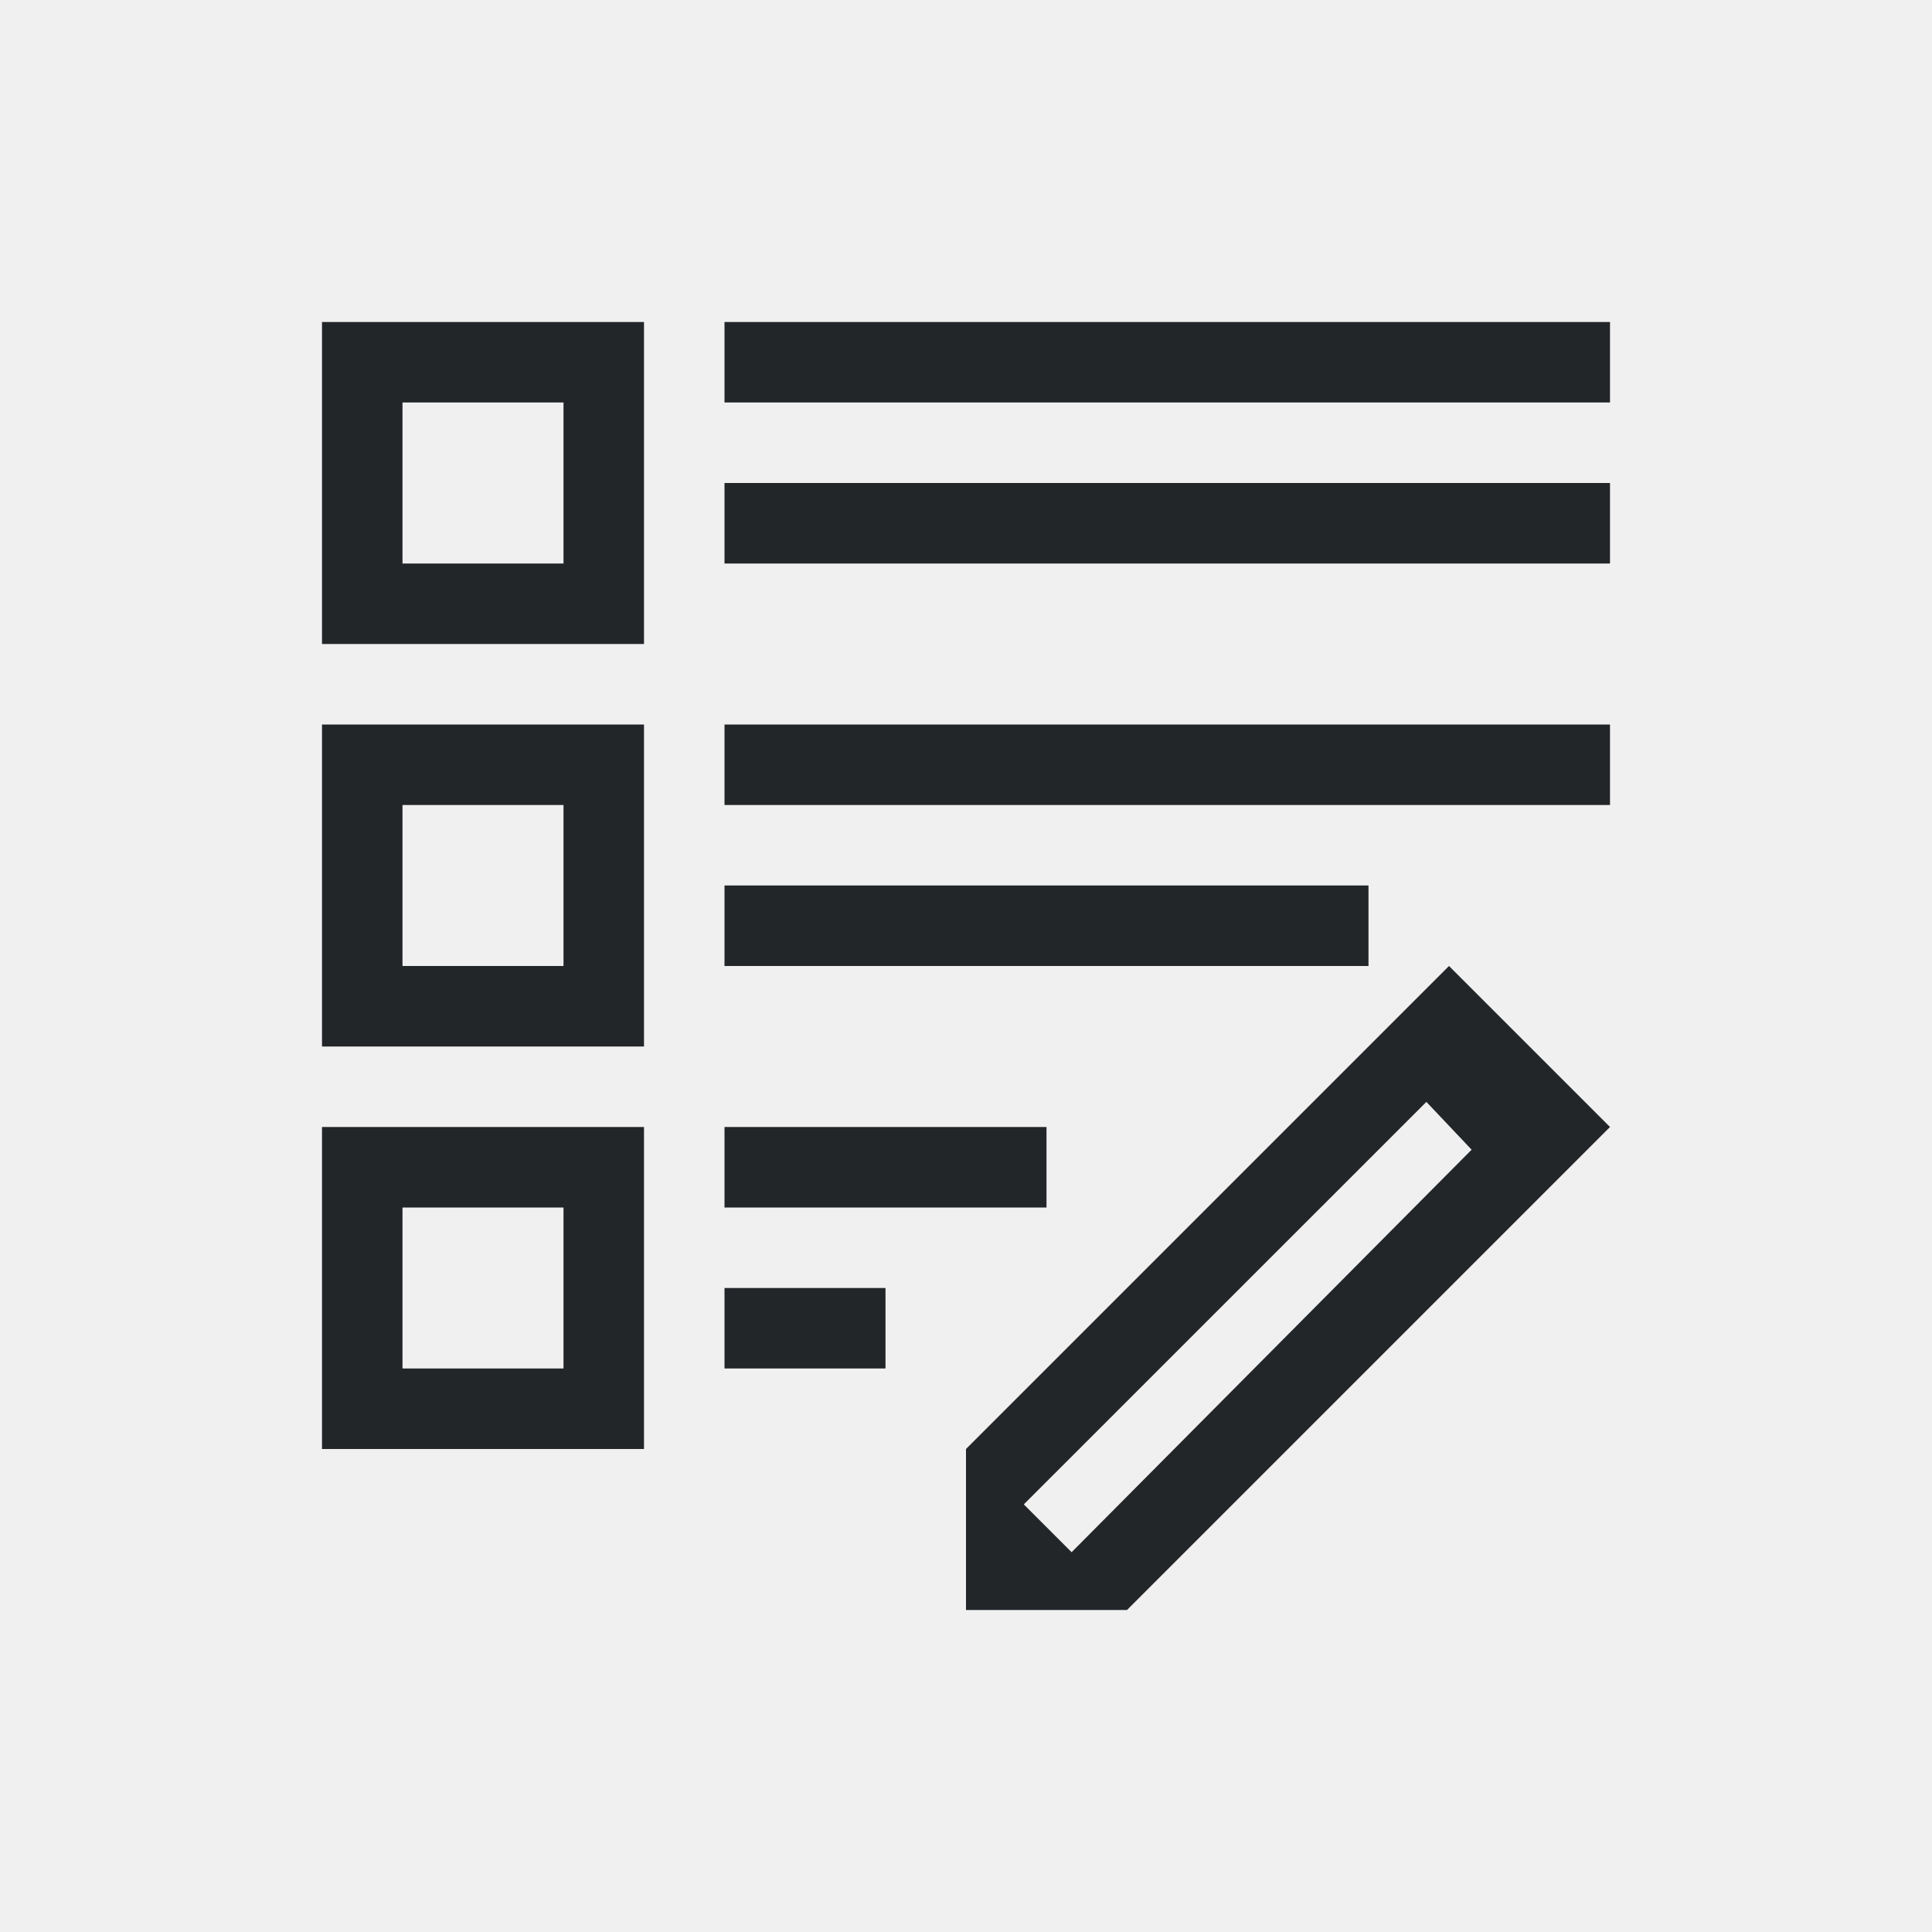
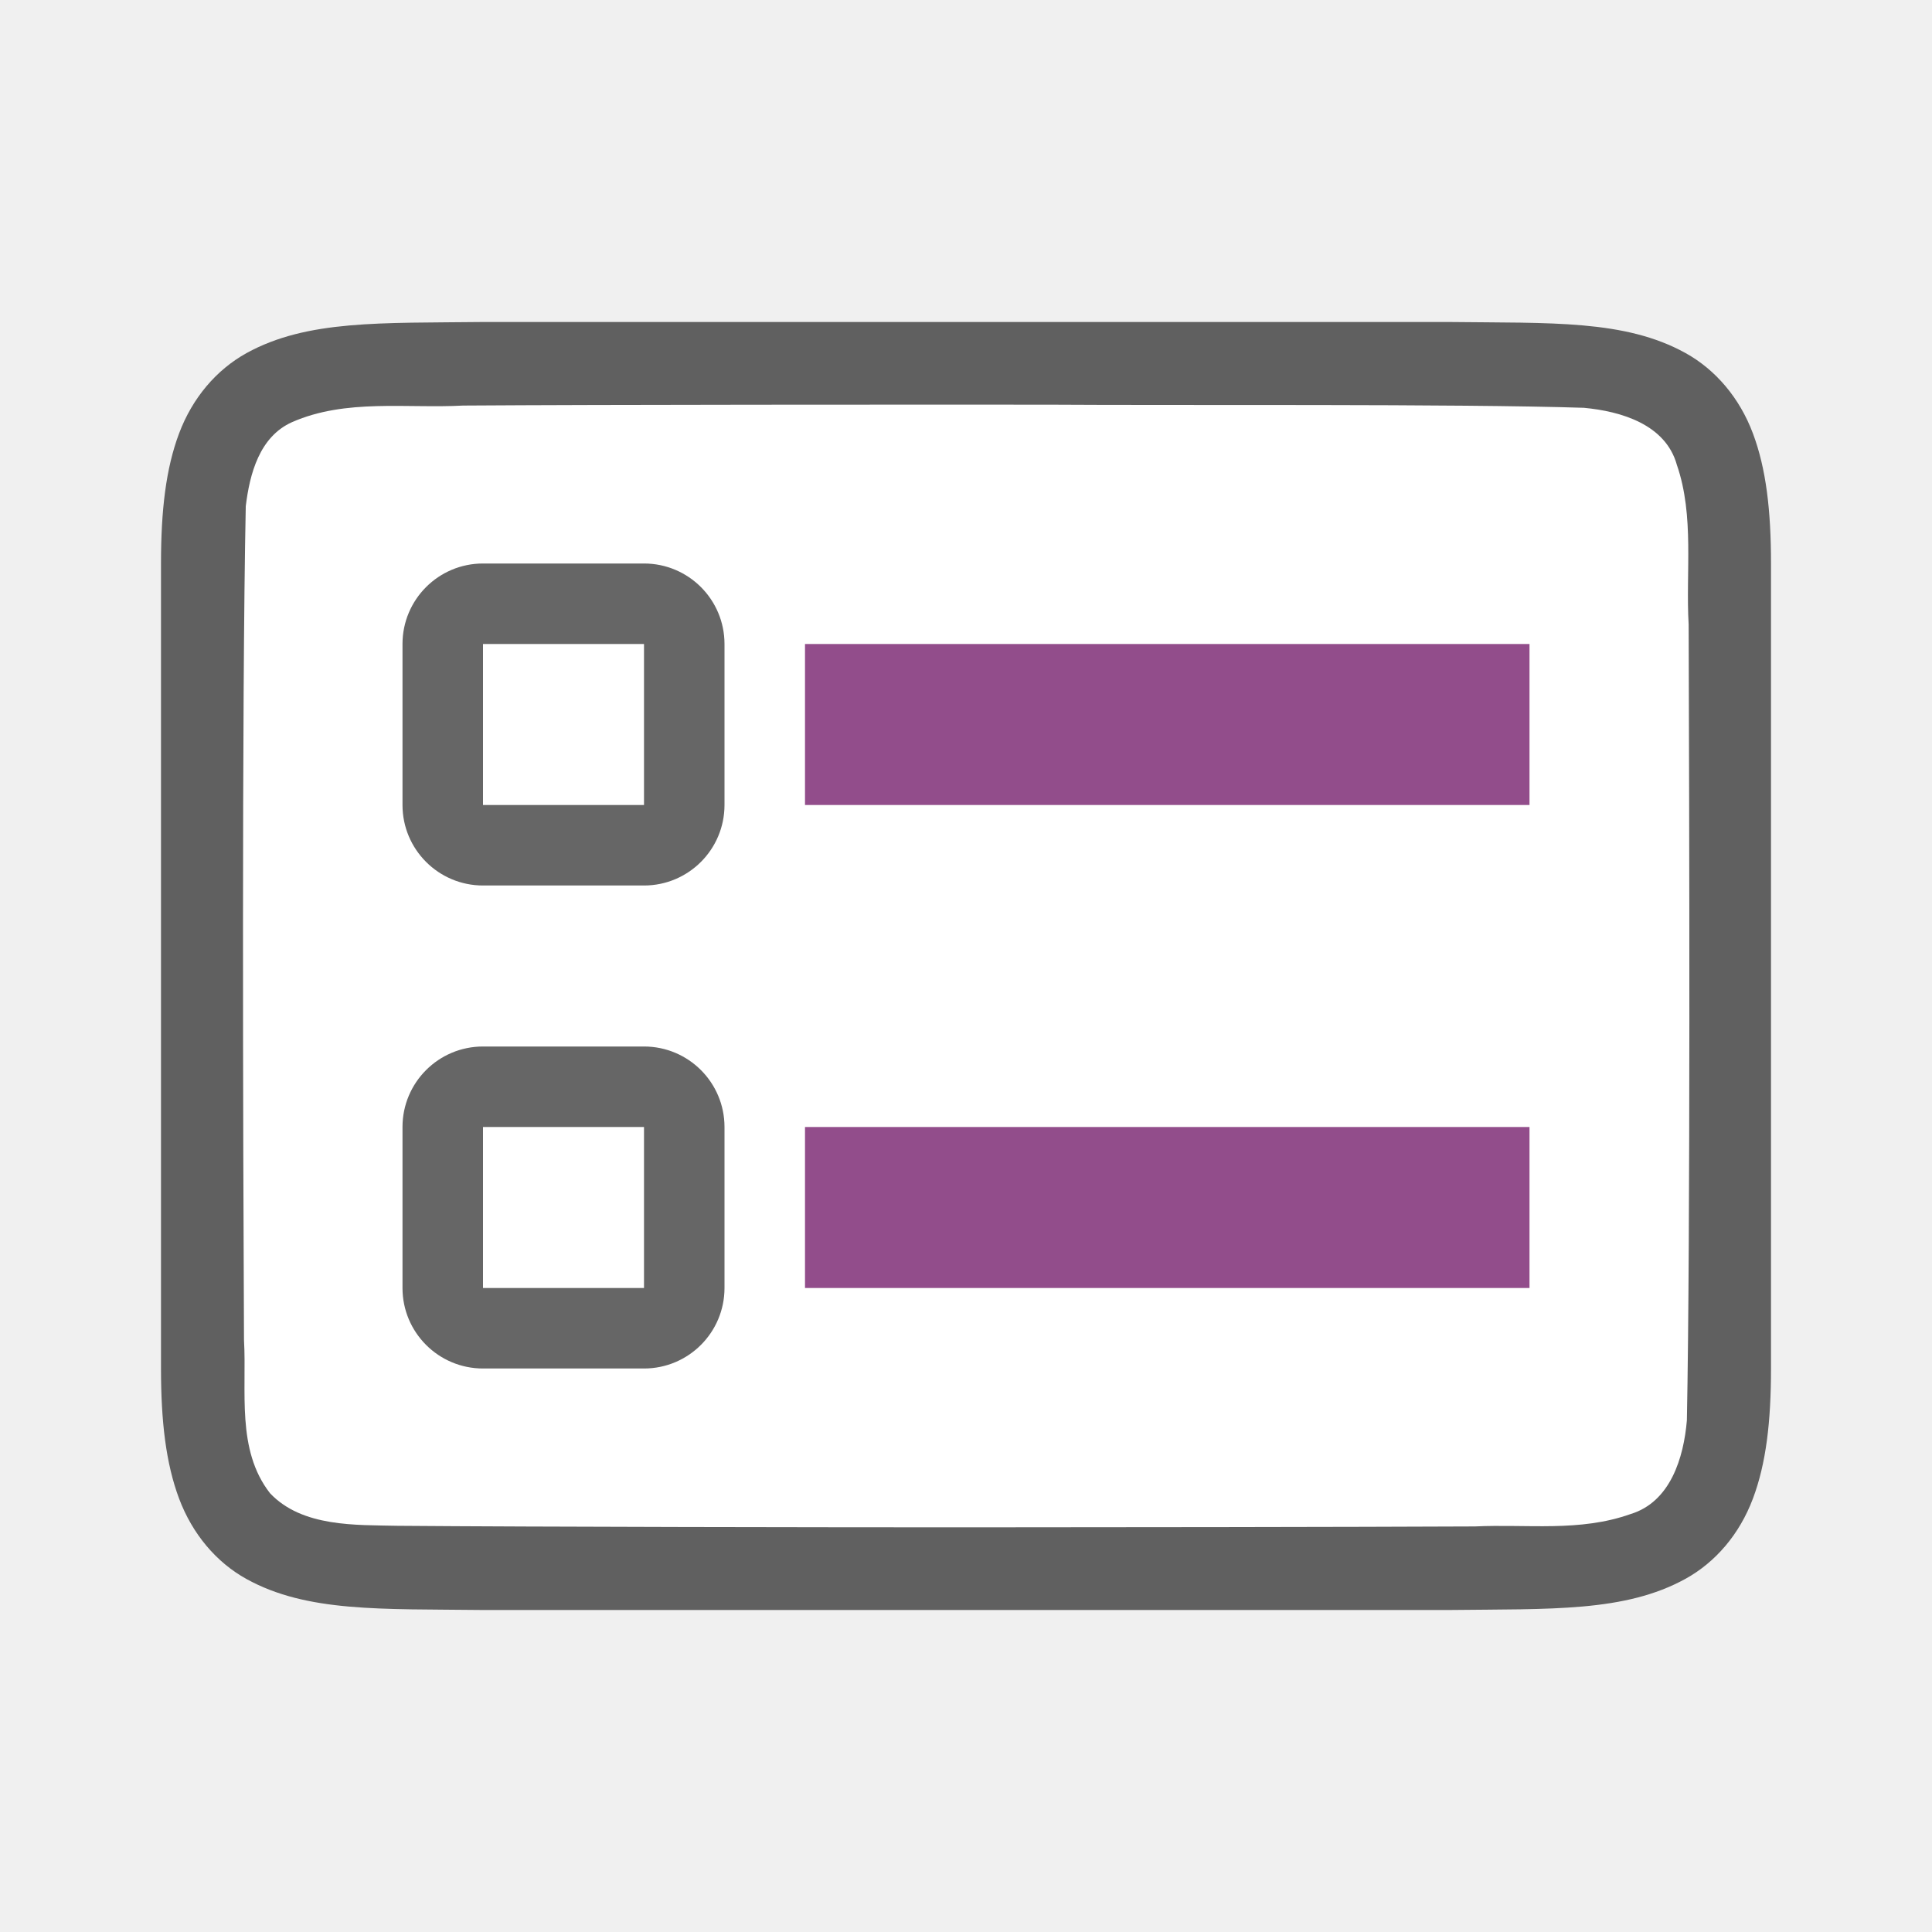
<svg xmlns="http://www.w3.org/2000/svg" viewBox="0 0 24 24" version="1.1" id="svg4">
  <defs id="defs8" />
-   <path d="M 4,4 V 8 H 8 V 4 Z M 9,4 V 5 H 20 V 4 Z M 5,5 H 7 V 7 H 5 Z M 9,6 V 7 H 20 V 6 Z M 4,9 v 4 H 8 V 9 Z m 5,0 v 1 H 20 V 9 Z m -4,1 h 2 v 2 H 5 Z m 4,1 v 1 h 8 v -1 z m 9,1 -1,1 -5,5 v 1 1 h 2 l 1,-1 4,-4 1,-1 z m -0.281,1.688 0.562,0.594 -4.969,5 -0.594,-0.594 z M 4,14 v 4 h 4 v -4 z m 5,0 v 1 h 4 v -1 z m -4,1 h 2 v 2 H 5 Z m 4,1 v 1 h 2 v -1 z" id="path2" style="fill:#232629" />
+   <path id="path4237-1" d="m 18.005,4 c 1.258,0.015 2.179,-0.031 2.932,0.385 0.376,0.208 0.673,0.559 0.838,0.998 0.165,0.439 0.225,0.96 0.225,1.617 v 1.488 8.512 c 0,0.658 -0.06,1.179 -0.225,1.617 -0.165,0.439 -0.462,0.789 -0.838,0.996 -0.753,0.415 -1.674,0.372 -2.932,0.387 h -0.002 -12.005 -0.004 c -1.258,-0.015 -2.179,0.031 -2.932,-0.385 C 2.687,19.408 2.39,19.056 2.225,18.617 2.061,18.179 2,17.658 2,17 V 8.467 7 c 0,-0.658 0.06,-1.179 0.225,-1.617 C 2.39,4.944 2.687,4.594 3.063,4.386 3.816,3.971 4.737,4.015 5.995,4 h 0.002 12.005 z" style="font-style:normal;font-variant:normal;font-weight:normal;font-stretch:normal;font-size:15px;line-height:125%;font-family:Ubuntu;-inkscape-font-specification:Ubuntu;text-align:center;letter-spacing:0px;word-spacing:0px;writing-mode:lr-tb;text-anchor:middle;display:inline;opacity:0.6;fill:#000000;fill-opacity:1;stroke:none;stroke-width:1" />
+   <path id="path1993" d="m 13.016,5.027 c 1.557,0.011 5.11,-0.012 6.66,0.039 0.461,0.043 1.016,0.206 1.155,0.71 0.219,0.635 0.108,1.334 0.146,1.982 0.008,2.297 0.023,7.596 -0.022,9.886 -0.039,0.462 -0.203,1.013 -0.699,1.164 -0.632,0.225 -1.284,0.123 -1.936,0.154 -1.424,0.007 -4.851,0.011 -6.276,0.011 -1.705,3.49e-4 -5.407,-0.005 -7.106,-0.019 C 4.426,18.942 3.755,18.974 3.354,18.549 2.933,18.009 3.067,17.281 3.031,16.645 3.019,14.201 3.003,8.734 3.053,6.288 3.102,5.886 3.223,5.425 3.628,5.244 4.296,4.95 5.054,5.076 5.754,5.038 c 1.754,-0.012 5.508,-0.012 7.262,-0.011 z" style="opacity:1;vector-effect:none;fill:#ffffff;fill-opacity:1;stroke:none;stroke-width:1;stroke-linecap:round;stroke-linejoin:bevel;stroke-miterlimit:4;stroke-dasharray:none;stroke-dashoffset:0;stroke-opacity:1" />
+   <rect style="opacity:1;vector-effect:none;fill:#924d8b;fill-opacity:1;stroke:none;stroke-width:2.284;stroke-linecap:round;stroke-linejoin:round;stroke-miterlimit:4;stroke-dasharray:none;stroke-dashoffset:0;stroke-opacity:1" id="rect7299" width="9" height="2" x="10" y="8" />
+   <rect y="7" x="5" height="4" width="4" id="rect830" style="opacity:0.6;vector-effect:none;fill:#000000;fill-opacity:1;stroke:none;stroke-width:2.154;stroke-linecap:round;stroke-linejoin:round;stroke-miterlimit:4;stroke-dasharray:none;stroke-dashoffset:0;stroke-opacity:1" ry="1" />
+   <rect y="8" x="6" height="2" width="2" id="rect832" style="opacity:1;vector-effect:none;fill:#ffffff;fill-opacity:1;stroke:none;stroke-width:2.154;stroke-linecap:round;stroke-linejoin:round;stroke-miterlimit:4;stroke-dasharray:none;stroke-dashoffset:0;stroke-opacity:1" />
+   <rect style="opacity:0.6;vector-effect:none;fill:#000000;fill-opacity:1;stroke:none;stroke-width:2.154;stroke-linecap:round;stroke-linejoin:round;stroke-miterlimit:4;stroke-dasharray:none;stroke-dashoffset:0;stroke-opacity:1" id="rect834" width="4" height="4" x="5" y="13" ry="1" />
+   <rect style="opacity:1;vector-effect:none;fill:#ffffff;fill-opacity:1;stroke:none;stroke-width:2.154;stroke-linecap:round;stroke-linejoin:round;stroke-miterlimit:4;stroke-dasharray:none;stroke-dashoffset:0;stroke-opacity:1" id="rect836" width="2" height="2" x="6" y="14" />
+   <rect y="14" x="10" height="2" width="9" id="rect827" style="opacity:1;vector-effect:none;fill:#924d8b;fill-opacity:1;stroke:none;stroke-width:2.284;stroke-linecap:round;stroke-linejoin:round;stroke-miterlimit:4;stroke-dasharray:none;stroke-dashoffset:0;stroke-opacity:1" />
</svg>
